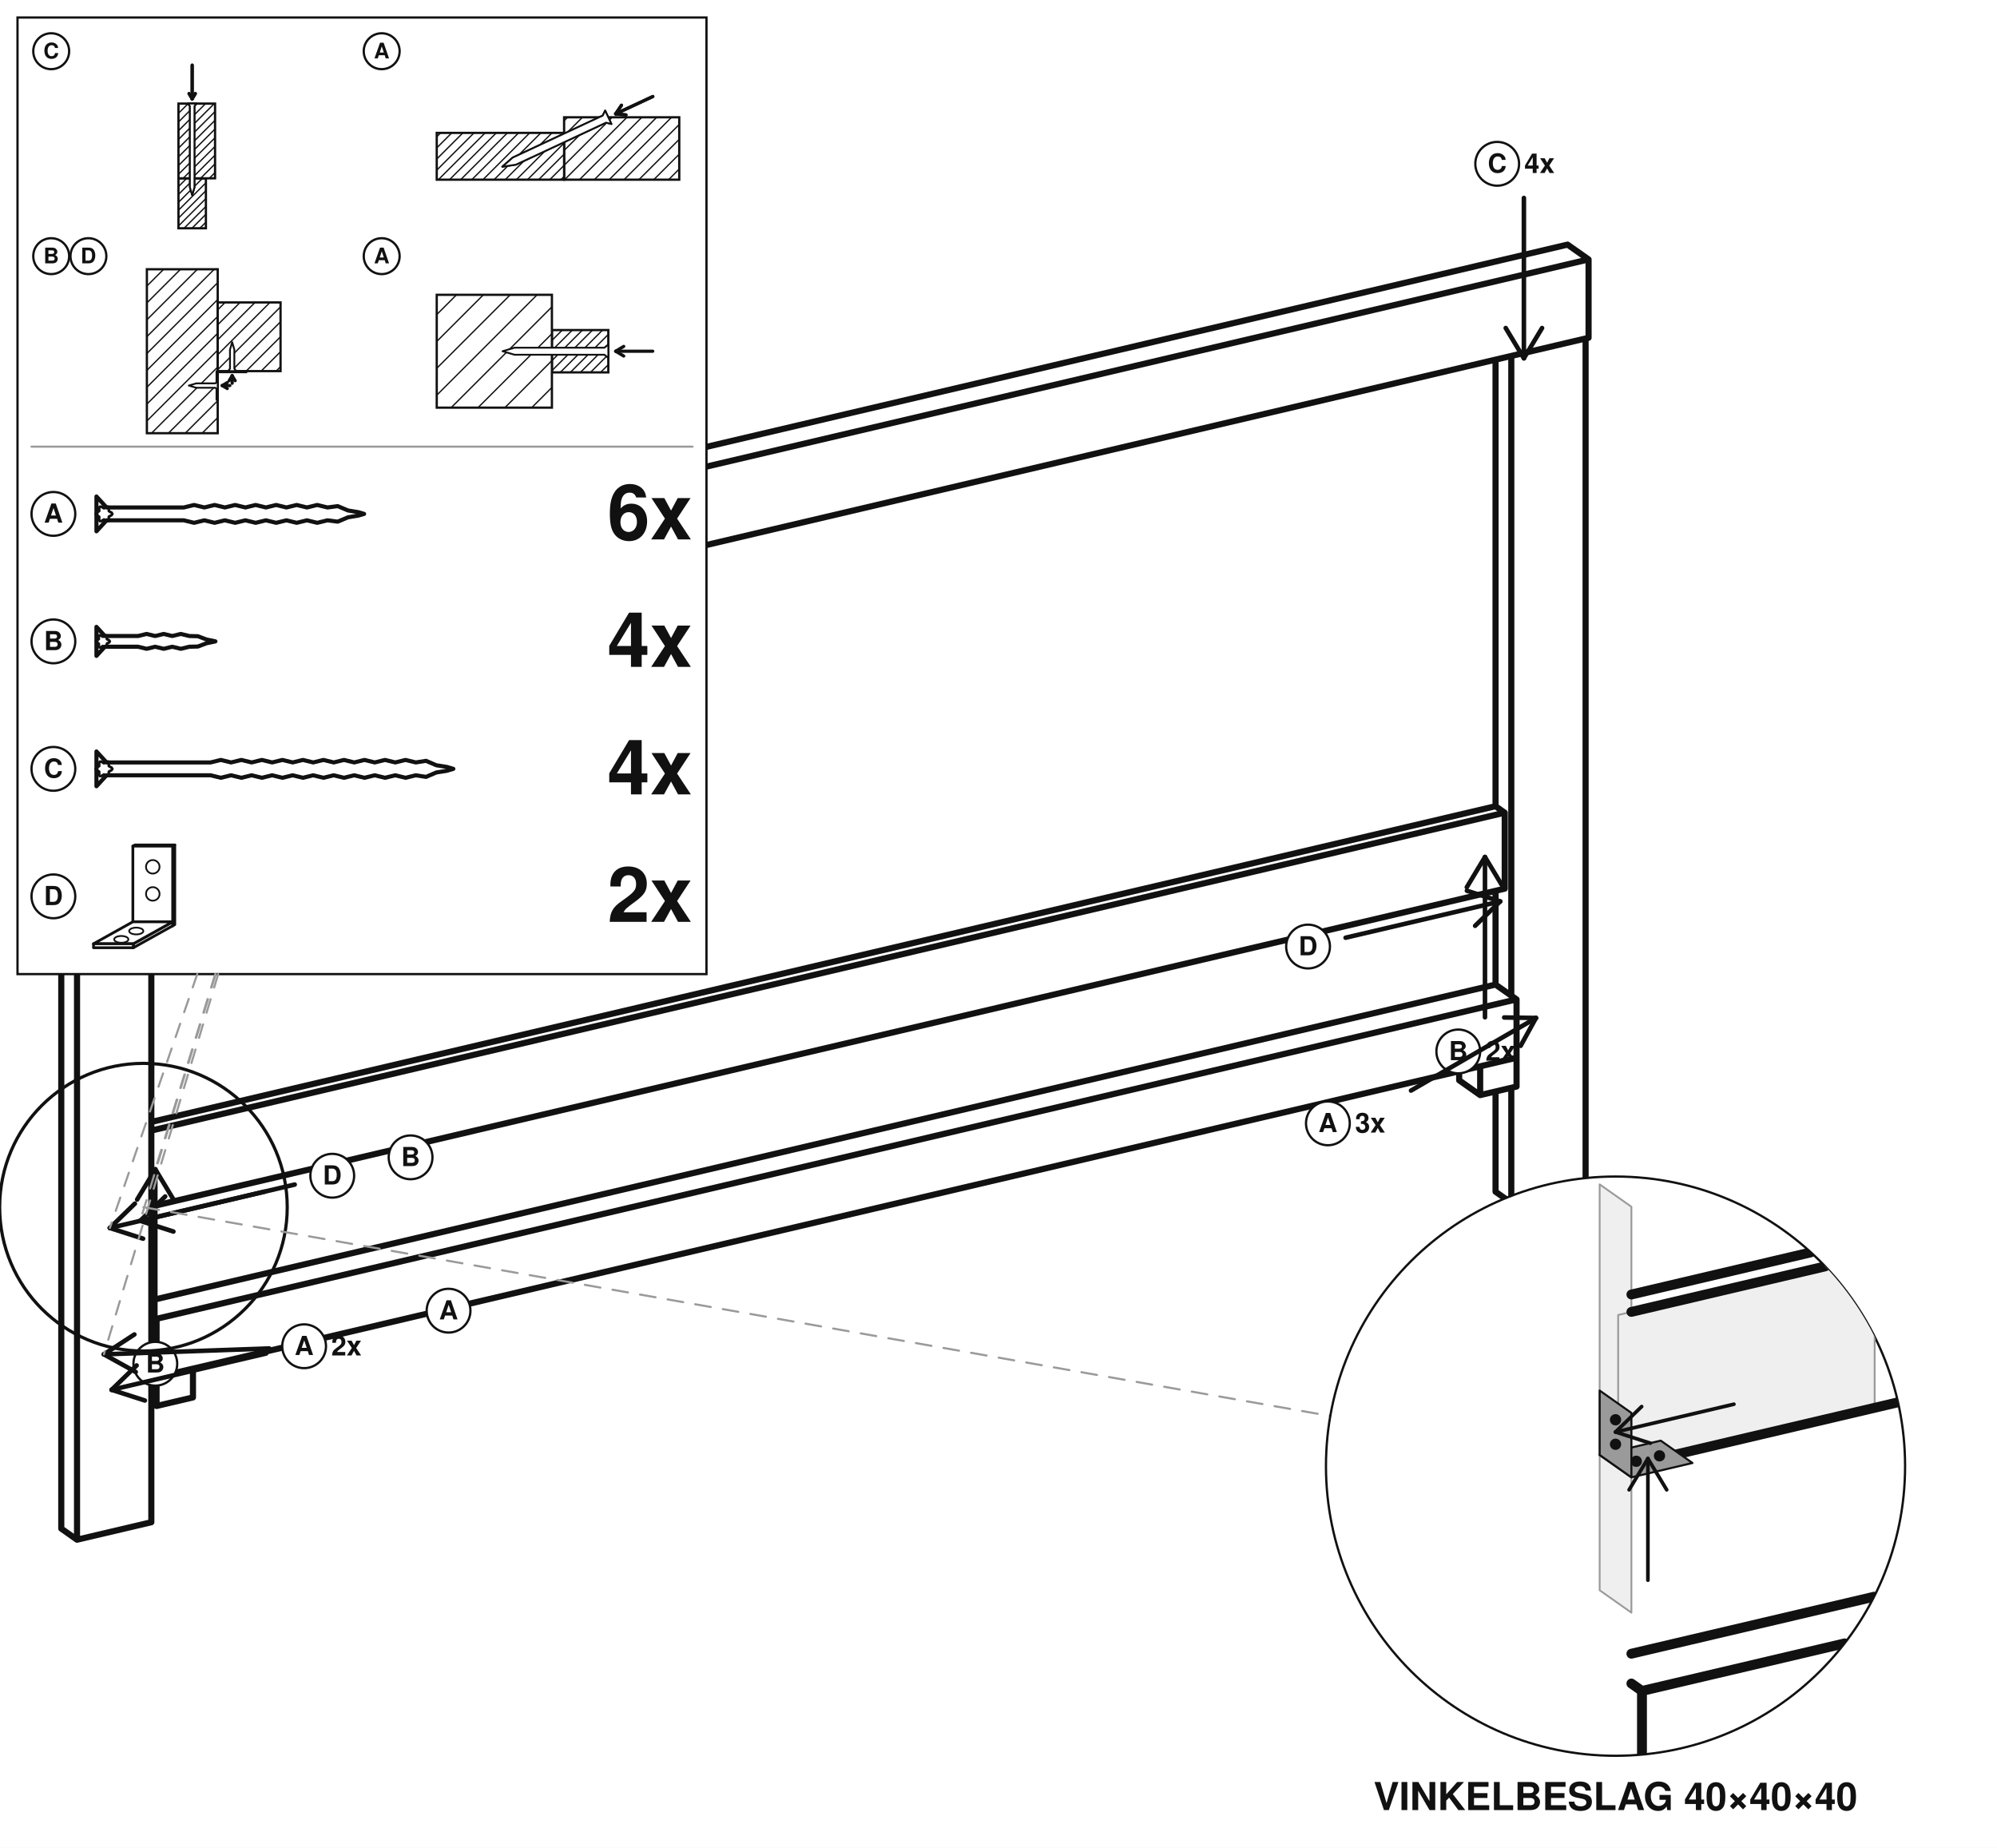
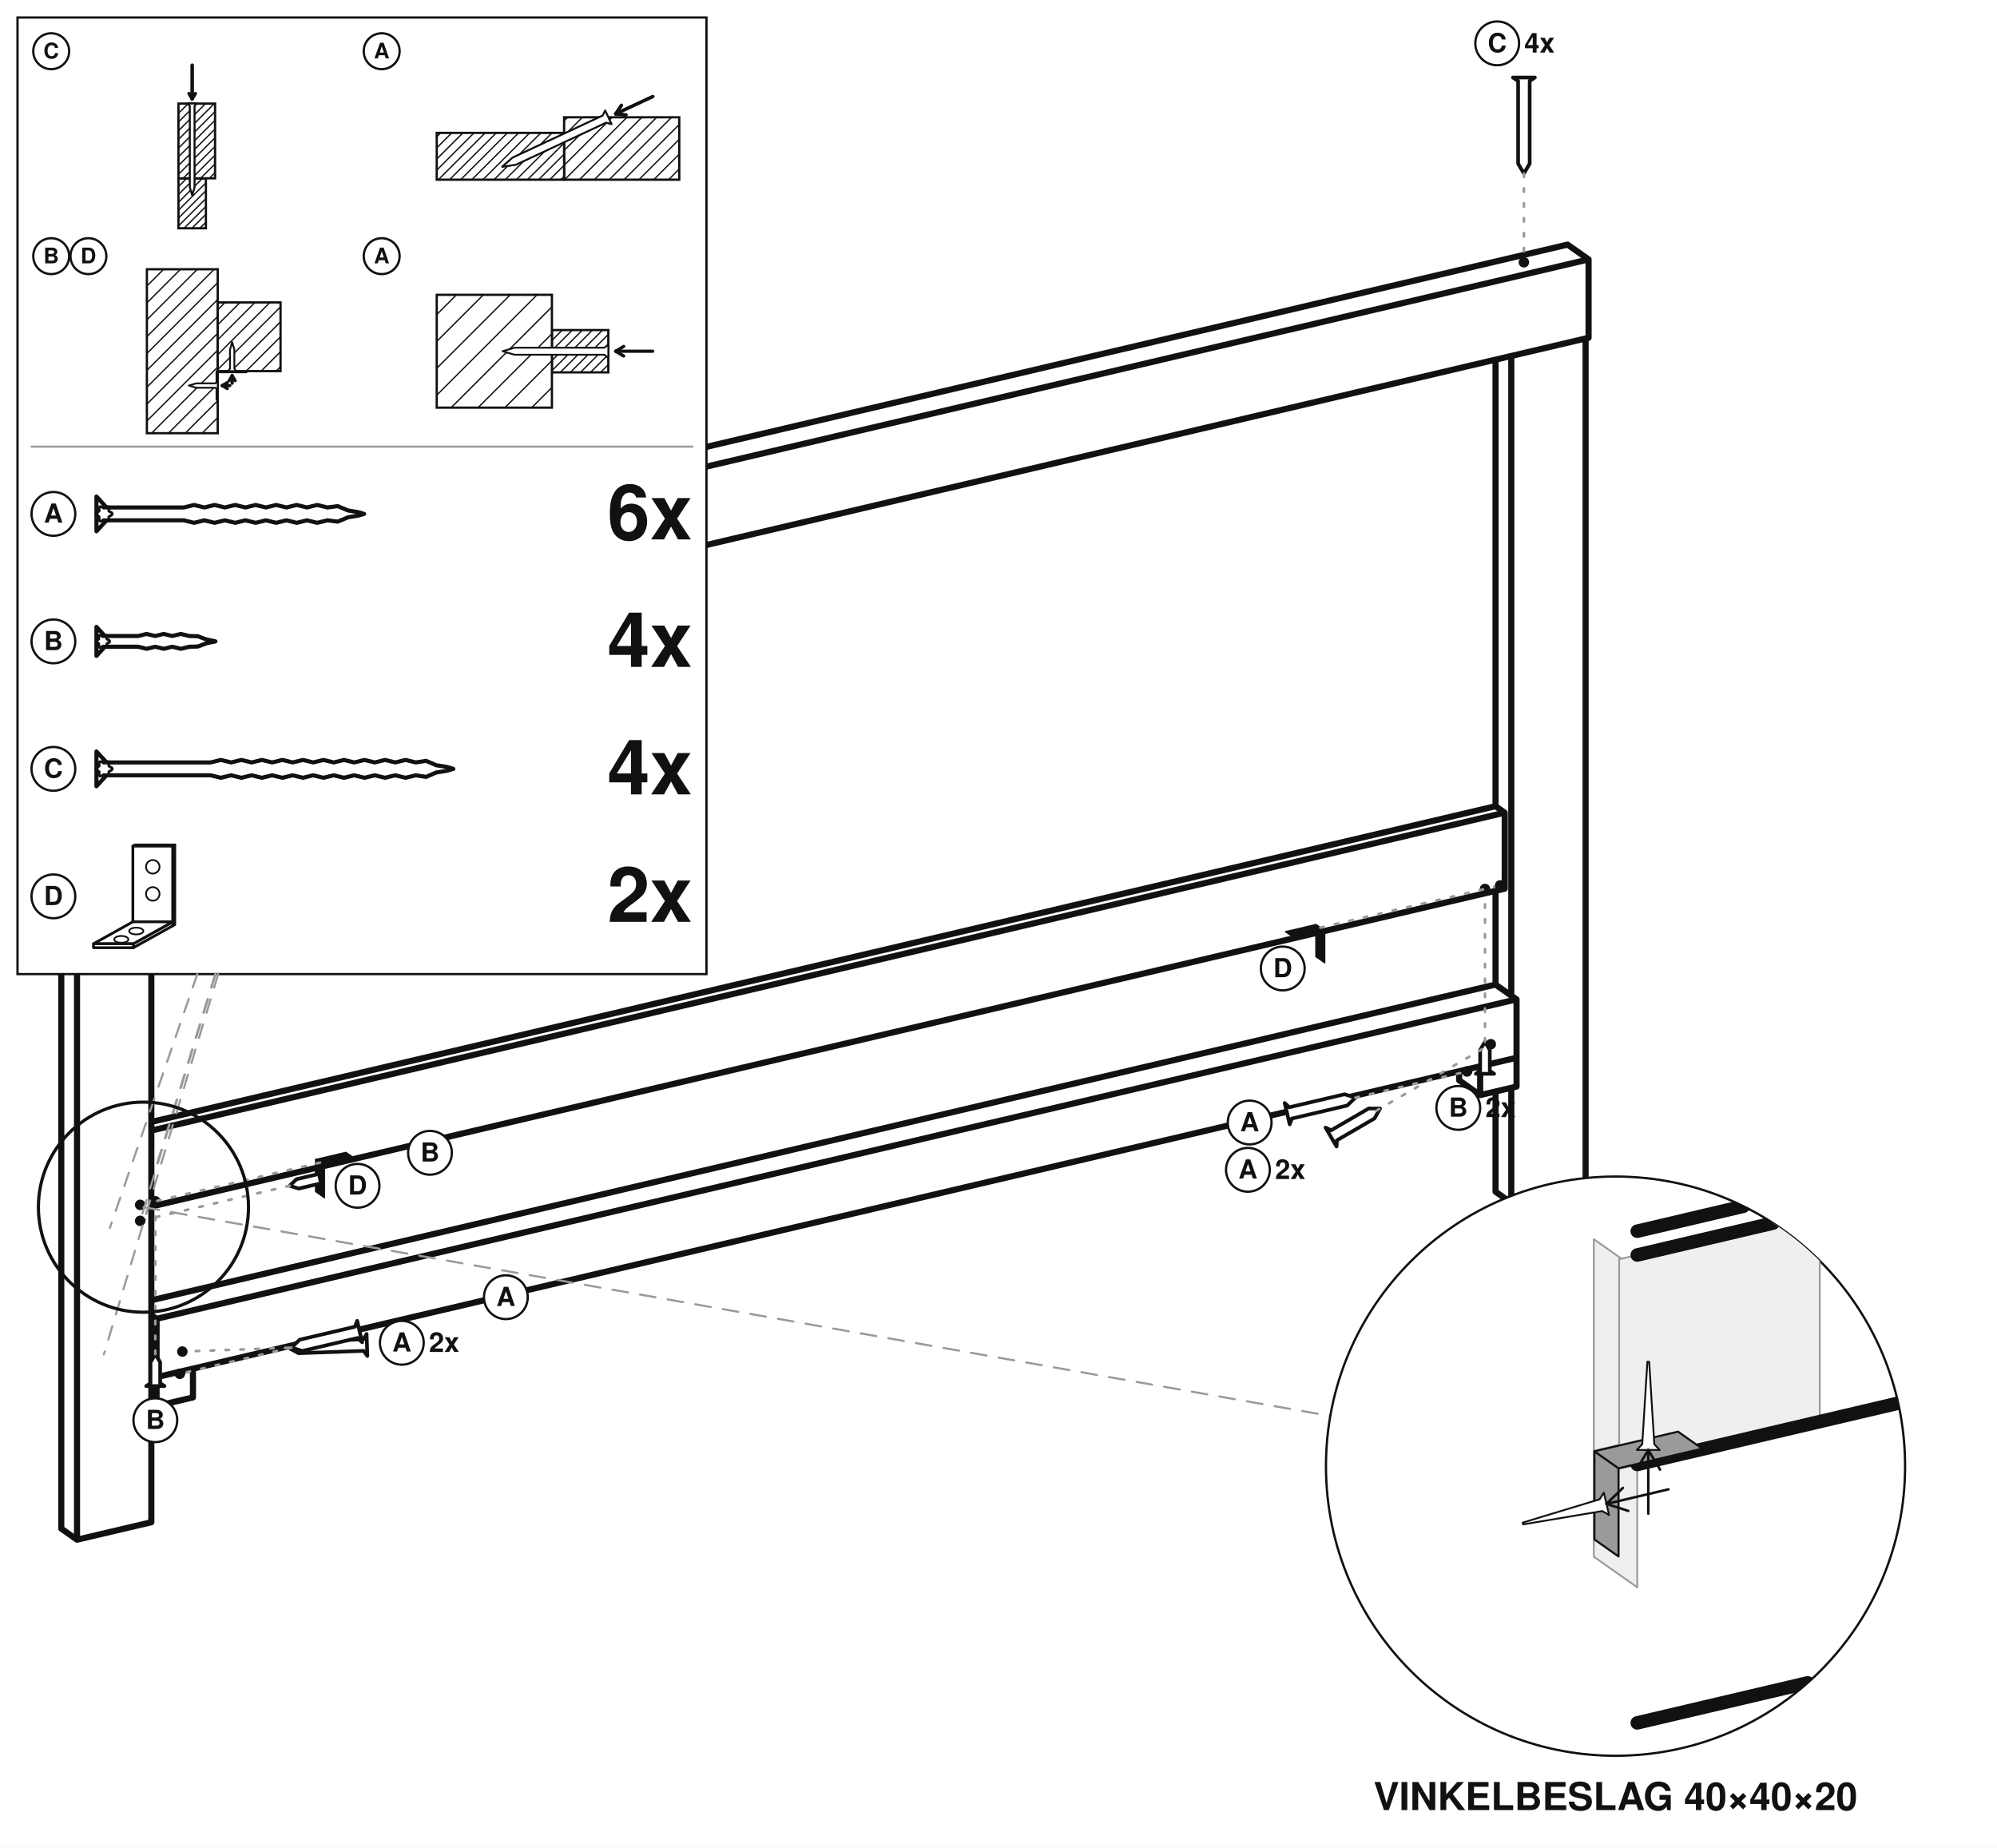
<svg xmlns="http://www.w3.org/2000/svg" viewBox="-1140.7 -914.31 2281.39 2110.41">
  <rect x="-1140.7" y="-914.31" width="2281.39" height="2110.41" fill="#ffffff" />
  <path d="M567.82,210.25 L591.82,227.15 M591.82,293.84 L591.82,227.15 M-967.82,587.77 L-961.82,592 M-961.82,658.69 L-961.82,592 M-967.82,654.46 L-961.82,658.69 M567.82,210.25 L-967.82,570.86 M591.82,293.84 L-961.82,658.69 M591.82,227.15 L-961.82,592 M591.82,326.73 L591.82,293.84 M526.26,319.58 L526.26,309.24 M550.26,336.49 L550.26,303.6 M526.26,319.58 L550.26,336.49 M591.82,326.73 L550.26,336.49 M591.82,293.84 L550.26,303.6 M-920.26,681.81 L-920.26,648.92 M-967.82,654.46 L-961.82,658.69 M-961.82,691.57 L-961.82,658.69 M-967.82,687.35 L-961.82,691.57 M-920.26,681.81 L-961.82,691.57 M-920.26,648.92 L-961.82,658.69 M670.7,439.6 L670.7,-527.69 M567.82,446.85 L567.82,332.37 M567.82,210.25 L567.82,103.17 M567.82,6.53 L567.82,-503.53 M585.82,459.53 L585.82,328.14 M585.82,222.93 L585.82,-507.76 M567.82,446.85 L585.82,459.53 M670.7,439.6 L585.82,459.53 M-967.82,824.38 L-967.82,-142.91 M-1070.7,831.63 L-1070.7,-141.3 M-1070.7,-141.3 L-1052.7,-128.62 M-1052.7,844.31 L-1052.7,-128.62 M-1070.7,831.63 L-1052.7,844.31 M-1068.1,-141.91 L-1070.7,-141.3 M-967.82,824.38 L-1052.7,844.31 M-1050.1,-129.23 L-1052.7,-128.62 M567.82,6.53 L578.32,13.92 M578.32,100.71 L578.32,13.92 M567.82,6.53 L-967.82,367.14 M578.32,100.71 L-967.82,463.79 M578.32,13.92 L-967.82,377 M650.1,-634.92 L674.1,-618.01 M674.1,-528.48 L674.1,-618.01 M-1068.1,-141.91 L-1068.1,-231.44 M-1068.1,-231.44 L-1044.1,-214.53 M-1044.1,-125 L-1044.1,-214.53 M-1068.1,-141.91 L-1044.1,-125 M650.1,-634.92 L-1068.1,-231.44 M674.1,-528.48 L-1044.1,-125 M674.1,-618.01 L-1044.1,-214.53" fill="none" stroke="#111111" stroke-width="3.15" stroke-linecap="round" stroke-linejoin="round" stroke-dasharray="26 20" />
  <path d="M567.82,210.25 L591.82,227.15 M591.82,293.84 L591.82,227.15 M-967.82,587.77 L-961.82,592 M-961.82,658.69 L-961.82,592 M-967.82,654.46 L-961.82,658.69 M567.82,210.25 L-967.82,570.86 M591.82,293.84 L-961.82,658.69 M591.82,227.15 L-961.82,592 M591.82,326.73 L591.82,293.84 M526.26,319.58 L526.26,309.24 M550.26,336.49 L550.26,303.6 M526.26,319.58 L550.26,336.49 M591.82,326.73 L550.26,336.49 M591.82,293.84 L550.26,303.6 M-920.26,681.81 L-920.26,648.92 M-967.82,654.46 L-961.82,658.69 M-961.82,691.57 L-961.82,658.69 M-967.82,687.35 L-961.82,691.57 M-920.26,681.81 L-961.82,691.57 M-920.26,648.92 L-961.82,658.69 M670.7,439.6 L670.7,-527.69 M567.82,446.85 L567.82,332.37 M567.82,210.25 L567.82,103.17 M567.82,6.53 L567.82,-503.53 M585.82,459.53 L585.82,328.14 M585.82,222.93 L585.82,-507.76 M567.82,446.85 L585.82,459.53 M670.7,439.6 L585.82,459.53 M-967.82,824.38 L-967.82,-142.91 M-1070.7,831.63 L-1070.7,-141.3 M-1070.7,-141.3 L-1052.7,-128.62 M-1052.7,844.31 L-1052.7,-128.62 M-1070.7,831.63 L-1052.7,844.31 M-1068.1,-141.91 L-1070.7,-141.3 M-967.82,824.38 L-1052.7,844.31 M-1050.1,-129.23 L-1052.7,-128.62 M567.82,6.53 L578.32,13.92 M578.32,100.71 L578.32,13.92 M567.82,6.53 L-967.82,367.14 M578.32,100.71 L-967.82,463.79 M578.32,13.92 L-967.82,377 M650.1,-634.92 L674.1,-618.01 M674.1,-528.48 L674.1,-618.01 M-1068.1,-141.91 L-1068.1,-231.44 M-1068.1,-231.44 L-1044.1,-214.53 M-1044.1,-125 L-1044.1,-214.53 M-1068.1,-141.91 L-1044.1,-125 M650.1,-634.92 L-1068.1,-231.44 M674.1,-528.48 L-1044.1,-125 M674.1,-618.01 L-1044.1,-214.53" fill="none" stroke="#111111" stroke-width="7" stroke-linecap="round" stroke-linejoin="round" />
  <rect x="-1120.7" y="-894.31" width="787.08" height="1092.59" rx="0" fill="#ffffff" stroke="#111111" stroke-width="2.6" />
  <rect x="-936.82" y="-710.65" width="31.35" height="57.06" rx="0" fill="#ffffff" stroke="#111111" stroke-width="2.6" />
  <path d="M-936.82,-710.18 L-936.35,-710.65 M-936.82,-701.18 L-927.35,-710.65 M-936.82,-692.18 L-918.35,-710.65 M-936.82,-683.18 L-909.35,-710.65 M-936.82,-674.18 L-905.48,-705.52 M-936.82,-665.18 L-905.48,-696.52 M-936.82,-656.18 L-905.48,-687.52 M-930.4,-653.6 L-905.48,-678.52 M-921.4,-653.6 L-905.48,-669.52 M-912.4,-653.6 L-905.48,-660.52" fill="none" stroke="#111111" stroke-width="1.5" />
  <rect x="-936.82" y="-795.99" width="41.8" height="85.34" rx="0" fill="#ffffff" stroke="#111111" stroke-width="2.6" />
  <path d="M-936.82,-794.85 L-935.68,-795.99 M-936.82,-784.9 L-925.73,-795.99 M-936.82,-774.95 L-915.78,-795.99 M-936.82,-764.99 L-905.83,-795.99 M-936.82,-755.04 L-895.88,-795.99 M-936.82,-745.09 L-895.03,-786.89 M-936.82,-735.14 L-895.03,-776.94 M-936.82,-725.19 L-895.03,-766.98 M-936.82,-715.23 L-895.03,-757.03 M-931.45,-710.65 L-895.03,-747.08 M-921.5,-710.65 L-895.03,-737.13 M-911.55,-710.65 L-895.03,-727.18 M-901.6,-710.65 L-895.03,-717.22" fill="none" stroke="#111111" stroke-width="1.5" />
  <path d="M-916.19,-795.99 L-918.54,-793.12 L-918.54,-700.38 L-921.15,-691.49 L-923.76,-700.38 L-923.76,-793.12 L-926.11,-795.99 Z" fill="#ffffff" stroke="#111111" stroke-width="2.08" stroke-linejoin="round" />
  <path d="M-921.15,-839.88 L-921.15,-801.45" fill="none" stroke="#111111" stroke-width="3.64" stroke-linecap="round" />
  <path d="M-921.15,-801.45 L-917.57,-807.41" fill="none" stroke="#111111" stroke-width="3.64" stroke-linecap="round" />
  <path d="M-921.15,-801.45 L-924.73,-807.41" fill="none" stroke="#111111" stroke-width="3.64" stroke-linecap="round" />
  <path d="M-916.19,-795.99 L-918.54,-793.12 L-918.54,-700.38 L-921.15,-691.49 L-923.76,-700.38 L-923.76,-793.12 L-926.11,-795.99 Z" fill="#ffffff" stroke="#111111" stroke-width="2.08" stroke-linejoin="round" />
  <path d="M-921.15,-839.88 L-921.15,-801.45" fill="none" stroke="#111111" stroke-width="3.64" stroke-linecap="round" />
  <path d="M-921.15,-801.45 L-917.57,-807.41" fill="none" stroke="#111111" stroke-width="3.64" stroke-linecap="round" />
  <path d="M-921.15,-801.45 L-924.73,-807.41" fill="none" stroke="#111111" stroke-width="3.64" stroke-linecap="round" />
  <circle cx="-1082.2" cy="-855.81" r="20.5" fill="#ffffff" stroke="#111111" stroke-width="2.6" />
  <text x="-1082.2" y="-847.61" font-family="Helvetica, Arial, sans-serif" font-size="24.6" font-weight="bold" text-anchor="middle" fill="#111111">C</text>
  <rect x="-496.26" y="-780.35" width="131.54" height="71.27" rx="0" fill="#ffffff" stroke="#111111" stroke-width="2.6" />
  <path d="M-496.26,-776.36 L-492.27,-780.35 M-496.26,-759.39 L-475.3,-780.35 M-496.26,-742.42 L-458.33,-780.35 M-496.26,-725.46 L-441.36,-780.35 M-495.66,-709.08 L-424.4,-780.35 M-478.69,-709.08 L-407.43,-780.35 M-461.73,-709.08 L-390.46,-780.35 M-444.76,-709.08 L-373.49,-780.35 M-427.79,-709.08 L-364.72,-772.15 M-410.82,-709.08 L-364.72,-755.19 M-393.85,-709.08 L-364.72,-738.22 M-376.88,-709.08 L-364.72,-721.25" fill="none" stroke="#111111" stroke-width="1.5" />
  <rect x="-641.76" y="-762.53" width="145.5" height="53.45" rx="0" fill="#ffffff" stroke="#111111" stroke-width="2.6" />
  <path d="M-641.76,-758.12 L-637.35,-762.53 M-641.76,-745.39 L-624.62,-762.53 M-641.76,-732.67 L-611.89,-762.53 M-641.76,-719.94 L-599.17,-762.53 M-639.89,-709.08 L-586.44,-762.53 M-627.17,-709.08 L-573.72,-762.53 M-614.44,-709.08 L-560.99,-762.53 M-601.71,-709.08 L-548.26,-762.53 M-588.99,-709.08 L-535.54,-762.53 M-576.26,-709.08 L-522.81,-762.53 M-563.53,-709.08 L-510.08,-762.53 M-550.81,-709.08 L-497.36,-762.53 M-538.08,-709.08 L-496.26,-750.91 M-525.36,-709.08 L-496.26,-738.18 M-512.63,-709.08 L-496.26,-725.46 M-499.9,-709.08 L-496.26,-712.73" fill="none" stroke="#111111" stroke-width="1.5" />
  <path d="M-442.2,-772.68 L-448.33,-774.24 L-551.27,-726.24 L-566.88,-723.88 L-555.04,-734.31 L-452.1,-782.32 L-449.35,-788.02 Z" fill="#ffffff" stroke="#111111" stroke-width="2.08" stroke-linejoin="round" />
  <path d="M-394.91,-804.07 L-437.34,-784.28" fill="none" stroke="#111111" stroke-width="3.64" stroke-linecap="round" />
  <path d="M-437.34,-784.28 L-425.56,-783.04" fill="none" stroke="#111111" stroke-width="3.64" stroke-linecap="round" />
  <path d="M-437.34,-784.28 L-430.72,-794.11" fill="none" stroke="#111111" stroke-width="3.64" stroke-linecap="round" />
  <path d="M-442.2,-772.68 L-448.33,-774.24 L-551.27,-726.24 L-566.88,-723.88 L-555.04,-734.31 L-452.1,-782.32 L-449.35,-788.02 Z" fill="#ffffff" stroke="#111111" stroke-width="2.08" stroke-linejoin="round" />
  <path d="M-394.91,-804.07 L-437.34,-784.28" fill="none" stroke="#111111" stroke-width="3.64" stroke-linecap="round" />
  <path d="M-437.34,-784.28 L-425.56,-783.04" fill="none" stroke="#111111" stroke-width="3.64" stroke-linecap="round" />
  <path d="M-437.34,-784.28 L-430.72,-794.11" fill="none" stroke="#111111" stroke-width="3.64" stroke-linecap="round" />
  <circle cx="-704.66" cy="-855.81" r="20.5" fill="#ffffff" stroke="#111111" stroke-width="2.6" />
  <text x="-704.66" y="-847.61" font-family="Helvetica, Arial, sans-serif" font-size="24.6" font-weight="bold" text-anchor="middle" fill="#111111">A</text>
  <rect x="-972.9" y="-606.78" width="80.91" height="187.26" rx="0" fill="#ffffff" stroke="#111111" stroke-width="2.6" />
  <path d="M-972.9,-587.6 L-953.72,-606.78 M-972.9,-568.34 L-934.45,-606.78 M-972.9,-549.07 L-915.19,-606.78 M-972.9,-529.81 L-895.92,-606.78 M-972.9,-510.54 L-891.98,-591.46 M-972.9,-491.28 L-891.98,-572.19 M-972.9,-472.01 L-891.98,-552.92 M-972.9,-452.74 L-891.98,-533.66 M-972.9,-433.48 L-891.98,-514.39 M-967.59,-419.52 L-891.98,-495.13 M-948.32,-419.52 L-891.98,-475.86 M-929.06,-419.52 L-891.98,-456.6 M-909.79,-419.52 L-891.98,-437.33" fill="none" stroke="#111111" stroke-width="1.5" />
  <rect x="-891.98" y="-568.88" width="71.77" height="78.44" rx="0" fill="#ffffff" stroke="#111111" stroke-width="2.6" />
  <path d="M-891.98,-560.43 L-883.53,-568.88 M-891.98,-543.35 L-866.44,-568.88 M-891.98,-526.26 L-849.36,-568.88 M-891.98,-509.17 L-832.27,-568.88 M-891.98,-492.09 L-820.21,-563.85 M-876.53,-490.45 L-820.21,-546.76 M-859.45,-490.45 L-820.21,-529.68 M-842.36,-490.45 L-820.21,-512.59 M-825.27,-490.45 L-820.21,-495.5" fill="none" stroke="#111111" stroke-width="1.5" />
  <path d="M-891.98,-490.45 L-891.98,-457.42 L-893.63,-457.42 L-893.63,-490.45 Z" fill="#111111" stroke="#111111" stroke-width="1.56" stroke-linejoin="round" />
  <path d="M-891.98,-490.45 L-858.95,-490.45 L-858.95,-488.79 L-891.98,-488.79 Z" fill="#111111" stroke="#111111" stroke-width="1.56" stroke-linejoin="round" />
  <path d="M-891.98,-469.18 L-894.73,-471.43 L-916.51,-471.43 L-925.01,-473.93 L-916.51,-476.43 L-894.73,-476.43 L-891.98,-478.68 Z" fill="#ffffff" stroke="#111111" stroke-width="2.08" stroke-linejoin="round" />
  <path d="M-878.11,-473.93 L-886.76,-473.93" fill="none" stroke="#111111" stroke-width="3.64" stroke-linecap="round" />
  <path d="M-886.76,-473.93 L-881.06,-470.5" fill="none" stroke="#111111" stroke-width="3.64" stroke-linecap="round" />
  <path d="M-886.76,-473.93 L-881.06,-477.36" fill="none" stroke="#111111" stroke-width="3.64" stroke-linecap="round" />
  <path d="M-880.22,-490.45 L-877.97,-493.2 L-877.97,-514.97 L-875.47,-523.47 L-872.97,-514.97 L-872.97,-493.2 L-870.72,-490.45 Z" fill="#ffffff" stroke="#111111" stroke-width="2.08" stroke-linejoin="round" />
  <path d="M-875.47,-476.57 L-875.47,-485.22" fill="none" stroke="#111111" stroke-width="3.64" stroke-linecap="round" />
  <path d="M-875.47,-485.22 L-878.9,-479.52" fill="none" stroke="#111111" stroke-width="3.64" stroke-linecap="round" />
  <path d="M-875.47,-485.22 L-872.04,-479.52" fill="none" stroke="#111111" stroke-width="3.64" stroke-linecap="round" />
  <circle cx="-1082.2" cy="-621.73" r="20.5" fill="#ffffff" stroke="#111111" stroke-width="2.6" />
  <text x="-1082.2" y="-613.53" font-family="Helvetica, Arial, sans-serif" font-size="24.6" font-weight="bold" text-anchor="middle" fill="#111111">B</text>
  <circle cx="-1039.7" cy="-621.73" r="20.5" fill="#ffffff" stroke="#111111" stroke-width="2.6" />
  <text x="-1039.7" y="-613.53" font-family="Helvetica, Arial, sans-serif" font-size="24.6" font-weight="bold" text-anchor="middle" fill="#111111">D</text>
  <rect x="-510.19" y="-537.32" width="64.44" height="48.33" rx="0" fill="#ffffff" stroke="#111111" stroke-width="2.6" />
  <path d="M-510.19,-536.97 L-509.85,-537.32 M-510.19,-525.47 L-498.34,-537.32 M-510.19,-513.96 L-486.83,-537.32 M-510.19,-502.45 L-475.33,-537.32 M-510.19,-490.94 L-463.82,-537.32 M-500.64,-488.99 L-452.31,-537.32 M-489.14,-488.99 L-445.75,-532.37 M-477.63,-488.99 L-445.75,-520.86 M-466.12,-488.99 L-445.75,-509.36 M-454.61,-488.99 L-445.75,-497.85" fill="none" stroke="#111111" stroke-width="1.5" />
  <rect x="-641.76" y="-577.59" width="131.57" height="128.88" rx="0" fill="#ffffff" stroke="#111111" stroke-width="2.6" />
  <path d="M-641.76,-555 L-619.17,-577.59 M-641.76,-524.31 L-588.48,-577.59 M-641.76,-493.63 L-557.8,-577.59 M-641.76,-462.94 L-527.11,-577.59 M-625.31,-448.71 L-510.19,-563.82 M-594.62,-448.71 L-510.19,-533.14 M-563.93,-448.71 L-510.19,-502.45 M-533.25,-448.71 L-510.19,-471.76" fill="none" stroke="#111111" stroke-width="1.5" />
  <path d="M-445.75,-505.5 L-450.18,-509.12 L-552.88,-509.12 L-566.58,-513.15 L-552.88,-517.18 L-450.18,-517.18 L-445.75,-520.8 Z" fill="#ffffff" stroke="#111111" stroke-width="2.08" stroke-linejoin="round" />
  <path d="M-395,-513.15 L-437.33,-513.15" fill="none" stroke="#111111" stroke-width="3.64" stroke-linecap="round" />
  <path d="M-437.33,-513.15 L-428.15,-507.63" fill="none" stroke="#111111" stroke-width="3.64" stroke-linecap="round" />
  <path d="M-437.33,-513.15 L-428.15,-518.67" fill="none" stroke="#111111" stroke-width="3.64" stroke-linecap="round" />
  <circle cx="-704.66" cy="-621.73" r="20.5" fill="#ffffff" stroke="#111111" stroke-width="2.6" />
  <text x="-704.66" y="-613.53" font-family="Helvetica, Arial, sans-serif" font-size="24.6" font-weight="bold" text-anchor="middle" fill="#111111">A</text>
  <path d="M-1104.7,-404.16 L-349.62,-404.16" fill="none" stroke="#9a9a9a" stroke-width="2.4" stroke-linecap="round" />
  <circle cx="-1079.7" cy="-327.35" r="25" fill="#ffffff" stroke="#111111" stroke-width="2.6" />
  <text x="-1079.7" y="-317.35" font-family="Helvetica, Arial, sans-serif" font-size="30" font-weight="bold" text-anchor="middle" fill="#111111">A</text>
  <svg x="-1040.7" y="-378.32" width="326.17" height="101.93" viewBox="0 0 384 120" preserveAspectRatio="xMidYMid meet">
    <g fill="none" stroke="#111" stroke-width="5.5" stroke-linecap="round" stroke-linejoin="round">
      <g transform="scale(4) translate(3 15)" stroke-width="1.38">
        <path d="M 0 -5.85 L 3.39 -2.16 L 29.38 -2.16 L 29.38 -2.16 L 32.83 -3 L 36.28 -2.16 L 39.73 -3 L 43.18 -2.16 L 46.63 -3 L 50.08 -2.16 L 53.53 -3 L 56.98 -2.16 L 60.43 -3 L 63.88 -2.16 L 67.33 -3 L 70.78 -2.16 L 74.23 -3 L 77.68 -2.16 L 81.13 -2.61 L 84.58 -1.15 L 88.03 -0.58 L 90 0 L 90 0 L 90 0 L 88.03 0.58 L 84.58 1.15 L 81.13 2.61 L 77.68 2.16 L 74.23 3 L 70.78 2.16 L 67.33 3 L 63.88 2.16 L 60.43 3 L 56.98 2.16 L 53.53 3 L 50.08 2.16 L 46.63 3 L 43.18 2.16 L 39.73 3 L 36.28 2.16 L 32.83 3 L 29.38 2.16 L 29.38 2.16 L 3.39 2.16 L 0 5.85 Z" />
        <path d="M 5.35 0 L 5.07 0.45 L 4.52 0.72 L 4.16 0.94 L 4.15 1.35 L 4.19 1.97 L 3.94 2.43 L 3.42 2.42 L 2.91 2.07 L 2.54 1.87 L 2.17 2.07 L 1.66 2.42 L 1.14 2.43 L 0.89 1.97 L 0.93 1.35 L 0.92 0.94 L 0.56 0.72 L 0.01 0.45 L -0.27 0 L 0.01 -0.45 L 0.56 -0.72 L 0.92 -0.94 L 0.93 -1.35 L 0.89 -1.97 L 1.14 -2.43 L 1.66 -2.42 L 2.17 -2.07 L 2.54 -1.87 L 2.91 -2.07 L 3.42 -2.42 L 3.94 -2.43 L 4.19 -1.97 L 4.15 -1.35 L 4.16 -0.94 L 4.52 -0.72 L 5.07 -0.45 Z" stroke-width="0.88" />
      </g>
    </g>
  </svg>
  <text x="-349.62" y="-298.23" font-family="Helvetica, Arial, sans-serif" font-size="87.37" font-weight="bold" text-anchor="end" fill="#111111">6x</text>
  <circle cx="-1079.7" cy="-181.74" r="25" fill="#ffffff" stroke="#111111" stroke-width="2.6" />
  <text x="-1079.7" y="-171.74" font-family="Helvetica, Arial, sans-serif" font-size="30" font-weight="bold" text-anchor="middle" fill="#111111">B</text>
  <svg x="-1040.7" y="-232.71" width="156.29" height="101.93" viewBox="0 0 184 120" preserveAspectRatio="xMidYMid meet">
    <g fill="none" stroke="#111" stroke-width="5.5" stroke-linecap="round" stroke-linejoin="round">
      <g transform="scale(4) translate(3 15)" stroke-width="1.38">
        <path d="M 0 -4.88 L 2.83 -1.8 L 13.98 -1.8 L 13.98 -1.8 L 16.86 -2.5 L 19.73 -1.8 L 22.61 -2.5 L 25.48 -1.8 L 28.36 -2.5 L 31.23 -1.8 L 34.11 -1.73 L 36.98 -0.64 L 39.86 -0.04 L 40 0 L 40 0 L 40 0 L 39.86 0.04 L 36.98 0.64 L 34.11 1.73 L 31.23 1.8 L 28.36 2.5 L 25.48 1.8 L 22.61 2.5 L 19.73 1.8 L 16.86 2.5 L 13.98 1.8 L 13.98 1.8 L 2.83 1.8 L 0 4.88 Z" />
        <path d="M 4.49 0 L 4.26 0.37 L 3.8 0.6 L 3.5 0.78 L 3.49 1.13 L 3.53 1.64 L 3.32 2.03 L 2.88 2.02 L 2.45 1.73 L 2.15 1.56 L 1.85 1.73 L 1.42 2.02 L 0.98 2.03 L 0.77 1.64 L 0.81 1.13 L 0.8 0.78 L 0.5 0.6 L 0.04 0.37 L -0.19 0 L 0.04 -0.37 L 0.5 -0.6 L 0.8 -0.78 L 0.81 -1.13 L 0.77 -1.64 L 0.98 -2.03 L 1.42 -2.02 L 1.85 -1.73 L 2.15 -1.56 L 2.45 -1.73 L 2.88 -2.02 L 3.32 -2.03 L 3.53 -1.64 L 3.49 -1.13 L 3.5 -0.78 L 3.8 -0.6 L 4.26 -0.37 Z" stroke-width="0.88" />
      </g>
    </g>
  </svg>
  <text x="-349.62" y="-152.62" font-family="Helvetica, Arial, sans-serif" font-size="87.37" font-weight="bold" text-anchor="end" fill="#111111">4x</text>
  <circle cx="-1079.7" cy="-36.13" r="25" fill="#ffffff" stroke="#111111" stroke-width="2.6" />
  <text x="-1079.7" y="-26.13" font-family="Helvetica, Arial, sans-serif" font-size="30" font-weight="bold" text-anchor="middle" fill="#111111">C</text>
  <svg x="-1040.7" y="-87.1" width="428.09" height="101.93" viewBox="0 0 504 120" preserveAspectRatio="xMidYMid meet">
    <g fill="none" stroke="#111" stroke-width="5.5" stroke-linecap="round" stroke-linejoin="round">
      <g transform="scale(4) translate(3 15)" stroke-width="1.38">
        <path d="M 0 -5.85 L 3.39 -2.16 L 38.38 -2.16 L 38.38 -2.16 L 41.83 -3 L 45.28 -2.16 L 48.73 -3 L 52.18 -2.16 L 55.63 -3 L 59.08 -2.16 L 62.53 -3 L 65.98 -2.16 L 69.43 -3 L 72.88 -2.16 L 76.33 -3 L 79.78 -2.16 L 83.23 -3 L 86.68 -2.16 L 90.13 -3 L 93.58 -2.16 L 97.03 -3 L 100.48 -2.16 L 103.93 -3 L 107.38 -2.16 L 110.83 -2.7 L 114.28 -1.21 L 117.73 -0.67 L 120 0 L 120 0 L 120 0 L 117.73 0.67 L 114.28 1.21 L 110.83 2.7 L 107.38 2.16 L 103.93 3 L 100.48 2.16 L 97.03 3 L 93.58 2.16 L 90.13 3 L 86.68 2.16 L 83.23 3 L 79.78 2.16 L 76.33 3 L 72.88 2.16 L 69.43 3 L 65.98 2.16 L 62.53 3 L 59.08 2.16 L 55.63 3 L 52.18 2.16 L 48.73 3 L 45.28 2.16 L 41.83 3 L 38.38 2.16 L 38.38 2.16 L 3.39 2.16 L 0 5.85 Z" />
        <path d="M 5.35 0 L 5.07 0.45 L 4.52 0.72 L 4.16 0.94 L 4.15 1.35 L 4.19 1.97 L 3.94 2.43 L 3.42 2.42 L 2.91 2.07 L 2.54 1.87 L 2.17 2.07 L 1.66 2.42 L 1.14 2.43 L 0.89 1.97 L 0.93 1.35 L 0.92 0.94 L 0.56 0.72 L 0.01 0.45 L -0.27 0 L 0.01 -0.45 L 0.56 -0.72 L 0.92 -0.94 L 0.93 -1.35 L 0.89 -1.97 L 1.14 -2.43 L 1.66 -2.42 L 2.17 -2.07 L 2.54 -1.87 L 2.91 -2.07 L 3.42 -2.42 L 3.94 -2.43 L 4.19 -1.97 L 4.15 -1.35 L 4.16 -0.94 L 4.52 -0.72 L 5.07 -0.45 Z" stroke-width="0.88" />
      </g>
    </g>
  </svg>
  <text x="-349.62" y="-7.01" font-family="Helvetica, Arial, sans-serif" font-size="87.37" font-weight="bold" text-anchor="end" fill="#111111">4x</text>
  <circle cx="-1079.7" cy="109.48" r="25" fill="#ffffff" stroke="#111111" stroke-width="2.6" />
  <text x="-1079.7" y="119.48" font-family="Helvetica, Arial, sans-serif" font-size="30" font-weight="bold" text-anchor="middle" fill="#111111">D</text>
  <svg x="-1040.7" y="43.95" width="106.48" height="131.05" viewBox="0 0 187.2 230.4" preserveAspectRatio="xMidYMid meet">
    <g fill="none" stroke="#111" stroke-width="5.5" stroke-linecap="round" stroke-linejoin="round">
      <g transform="scale(4) translate(23.8 43)" stroke-width="1.38">
        <path d="M 20 0 L 20 -40 L 18.96 -39.42 L 18.96 0.58 Z" fill="#fff" />
        <path d="M 0 -40 L 20 -40 L 18.96 -39.42 L -1.04 -39.42 Z" fill="#fff" />
        <path d="M -1.04 0.58 L 18.96 0.58 L 18.96 -39.42 L -1.04 -39.42 Z" fill="#fff" />
        <path d="M 18.96 0.58 L -0.8 11.6 L -0.8 9.6 L 18.96 -1.42 Z" fill="#fff" />
        <path d="M -1.04 -1.42 L 18.96 -1.42 L -0.8 9.6 L -20.8 9.6 Z" fill="#fff" />
        <path d="M -20.8 11.6 L -0.8 11.6 L -0.8 9.6 L -20.8 9.6 Z" fill="#fff" />
        <circle cx="8.96" cy="-15.42" r="3.4" stroke-width="0.88" />
        <circle cx="8.96" cy="-29.02" r="3.4" stroke-width="0.88" />
        <ellipse cx="0.66" cy="3.21" rx="3.57" ry="1.7" stroke-width="0.88" />
        <ellipse cx="-6.85" cy="7.4" rx="3.57" ry="1.7" stroke-width="0.88" />
      </g>
    </g>
  </svg>
  <text x="-349.62" y="138.6" font-family="Helvetica, Arial, sans-serif" font-size="87.37" font-weight="bold" text-anchor="end" fill="#111111">2x</text>
-   <path d="M600.21,-688.21 L600.21,-505.12" fill="none" stroke="#111111" stroke-width="5.2" stroke-linecap="round" />
-   <path d="M600.21,-505.12 L620.97,-539.64" fill="none" stroke="#111111" stroke-width="5.2" stroke-linecap="round" />
-   <path d="M600.21,-505.12 L579.44,-539.64" fill="none" stroke="#111111" stroke-width="5.2" stroke-linecap="round" />
-   <circle cx="569.71" cy="-727.21" r="25" fill="#ffffff" stroke="#111111" stroke-width="2.6" />
-   <text x="569.71" y="-717.21" font-family="Helvetica, Arial, sans-serif" font-size="30" font-weight="bold" text-anchor="middle" fill="#111111">C</text>
-   <text x="600.71" y="-716.71" font-family="Helvetica, Arial, sans-serif" font-size="31.25" font-weight="bold" text-anchor="start" fill="#111111">4x</text>
-   <path d="M555.75,247.62 L555.75,64.54" fill="none" stroke="#111111" stroke-width="5.2" stroke-linecap="round" />
-   <path d="M555.75,64.54 L534.99,99.05" fill="none" stroke="#111111" stroke-width="5.2" stroke-linecap="round" />
-   <path d="M555.75,64.54 L576.52,99.05" fill="none" stroke="#111111" stroke-width="5.2" stroke-linecap="round" />
-   <circle cx="525.25" cy="286.62" r="25" fill="#ffffff" stroke="#111111" stroke-width="2.6" />
-   <text x="525.25" y="296.62" font-family="Helvetica, Arial, sans-serif" font-size="30" font-weight="bold" text-anchor="middle" fill="#111111">B</text>
-   <text x="556.25" y="297.12" font-family="Helvetica, Arial, sans-serif" font-size="31.25" font-weight="bold" text-anchor="start" fill="#111111">2x</text>
-   <path d="M396.52,156.74 L573.07,115.28" fill="none" stroke="#111111" stroke-width="5.2" stroke-linecap="round" />
-   <path d="M573.07,115.28 L535.09,103.07" fill="none" stroke="#111111" stroke-width="5.2" stroke-linecap="round" />
-   <path d="M573.07,115.28 L544.49,143.12" fill="none" stroke="#111111" stroke-width="5.2" stroke-linecap="round" />
-   <circle cx="353.63" cy="166.81" r="25" fill="#ffffff" stroke="#111111" stroke-width="2.6" />
-   <text x="353.63" y="176.81" font-family="Helvetica, Arial, sans-serif" font-size="30" font-weight="bold" text-anchor="middle" fill="#111111">D</text>
-   <path d="M471.25,331.31 L614,248.39" fill="none" stroke="#111111" stroke-width="5.2" stroke-linecap="round" />
-   <path d="M614,248.39 L577.69,247.83" fill="none" stroke="#111111" stroke-width="5.2" stroke-linecap="round" />
-   <path d="M614,248.39 L596.5,280.21" fill="none" stroke="#111111" stroke-width="5.2" stroke-linecap="round" />
-   <circle cx="376.29" cy="368.75" r="25" fill="#ffffff" stroke="#111111" stroke-width="2.6" />
-   <text x="376.29" y="378.75" font-family="Helvetica, Arial, sans-serif" font-size="30" font-weight="bold" text-anchor="middle" fill="#111111">A</text>
-   <text x="407.29" y="379.25" font-family="Helvetica, Arial, sans-serif" font-size="31.25" font-weight="bold" text-anchor="start" fill="#111111">3x</text>
-   <path d="M-963.25,604.33 L-963.25,421.24" fill="none" stroke="#111111" stroke-width="5.2" stroke-linecap="round" />
-   <path d="M-963.25,421.24 L-984.02,455.76" fill="none" stroke="#111111" stroke-width="5.2" stroke-linecap="round" />
-   <path d="M-963.25,421.24 L-942.49,455.76" fill="none" stroke="#111111" stroke-width="5.2" stroke-linecap="round" />
-   <circle cx="-963.25" cy="643.33" r="25" fill="#ffffff" stroke="#111111" stroke-width="2.6" />
-   <text x="-963.25" y="653.33" font-family="Helvetica, Arial, sans-serif" font-size="30" font-weight="bold" text-anchor="middle" fill="#111111">B</text>
-   <path d="M-804.02,438.66 L-980.57,480.12" fill="none" stroke="#111111" stroke-width="5.2" stroke-linecap="round" />
-   <path d="M-980.57,480.12 L-942.59,492.33" fill="none" stroke="#111111" stroke-width="5.2" stroke-linecap="round" />
-   <path d="M-980.57,480.12 L-951.99,452.28" fill="none" stroke="#111111" stroke-width="5.2" stroke-linecap="round" />
-   <circle cx="-761.13" cy="428.59" r="25" fill="#ffffff" stroke="#111111" stroke-width="2.6" />
-   <text x="-761.13" y="438.59" font-family="Helvetica, Arial, sans-serif" font-size="30" font-weight="bold" text-anchor="middle" fill="#111111">D</text>
-   <path d="M-838.66,446.8 L-1015.22,488.26" fill="none" stroke="#111111" stroke-width="5.2" stroke-linecap="round" />
-   <path d="M-1015.22,488.26 L-977.23,500.47" fill="none" stroke="#111111" stroke-width="5.2" stroke-linecap="round" />
-   <path d="M-1015.22,488.26 L-986.63,460.42" fill="none" stroke="#111111" stroke-width="5.2" stroke-linecap="round" />
-   <circle cx="-671.65" cy="407.58" r="25" fill="#ffffff" stroke="#111111" stroke-width="2.6" />
-   <text x="-671.65" y="417.58" font-family="Helvetica, Arial, sans-serif" font-size="30" font-weight="bold" text-anchor="middle" fill="#111111">B</text>
-   <path d="M-833.08,625.86 L-1022.04,632.58" fill="none" stroke="#111111" stroke-width="5.2" stroke-linecap="round" />
-   <path d="M-1022.04,632.58 L-985.65,652.74" fill="none" stroke="#111111" stroke-width="5.2" stroke-linecap="round" />
-   <path d="M-1022.04,632.58 L-987.18,609.88" fill="none" stroke="#111111" stroke-width="5.2" stroke-linecap="round" />
-   <circle cx="-793.27" cy="623.35" r="25" fill="#ffffff" stroke="#111111" stroke-width="2.6" />
-   <text x="-793.27" y="633.35" font-family="Helvetica, Arial, sans-serif" font-size="30" font-weight="bold" text-anchor="middle" fill="#111111">A</text>
-   <text x="-762.27" y="633.85" font-family="Helvetica, Arial, sans-serif" font-size="31.25" font-weight="bold" text-anchor="start" fill="#111111">2x</text>
-   <path d="M-836.64,631.64 L-1013.2,673.1" fill="none" stroke="#111111" stroke-width="5.2" stroke-linecap="round" />
-   <path d="M-1013.2,673.1 L-975.21,685.31" fill="none" stroke="#111111" stroke-width="5.2" stroke-linecap="round" />
-   <path d="M-1013.2,673.1 L-984.62,645.26" fill="none" stroke="#111111" stroke-width="5.2" stroke-linecap="round" />
-   <circle cx="-628.26" cy="582.71" r="25" fill="#ffffff" stroke="#111111" stroke-width="2.6" />
-   <text x="-628.26" y="592.71" font-family="Helvetica, Arial, sans-serif" font-size="30" font-weight="bold" text-anchor="middle" fill="#111111">A</text>
+   <path d="M612.75,-825.79 L606.81,-821.83 L606.81,-727.39 L600.21,-716.17 L593.61,-727.39 L593.61,-821.83 L587.67,-825.79 Z" fill="#ffffff" stroke="#111111" stroke-width="4.2" stroke-linejoin="round" />
+   <path d="M600.21,-716.17 L600.21,-614.75" fill="none" stroke="#9a9a9a" stroke-width="3" stroke-linecap="round" stroke-dasharray="4 13" />
+   <circle cx="600.21" cy="-614.75" r="6" fill="#111111" />
+   <circle cx="569.71" cy="-864.79" r="25" fill="#ffffff" stroke="#111111" stroke-width="2.6" />
+   <text x="569.71" y="-854.79" font-family="Helvetica, Arial, sans-serif" font-size="30" font-weight="bold" text-anchor="middle" fill="#111111">C</text>
+   <text x="600.71" y="-854.29" font-family="Helvetica, Arial, sans-serif" font-size="31.25" font-weight="bold" text-anchor="start" fill="#111111">4x</text>
+   <path d="M545.3,312.12 L550.25,308.82 L550.25,284.93 L555.75,275.58 L561.25,284.93 L561.25,308.82 L566.2,312.12 Z" fill="#ffffff" stroke="#111111" stroke-width="4.2" stroke-linejoin="round" />
+   <path d="M555.75,275.58 L555.75,101.08" fill="none" stroke="#9a9a9a" stroke-width="3" stroke-linecap="round" stroke-dasharray="4 13" />
+   <circle cx="555.75" cy="101.08" r="6" fill="#111111" />
+   <circle cx="525.25" cy="351.12" r="25" fill="#ffffff" stroke="#111111" stroke-width="2.6" />
+   <text x="525.25" y="361.12" font-family="Helvetica, Arial, sans-serif" font-size="30" font-weight="bold" text-anchor="middle" fill="#111111">B</text>
+   <text x="556.25" y="361.62" font-family="Helvetica, Arial, sans-serif" font-size="31.25" font-weight="bold" text-anchor="start" fill="#111111">2x</text>
+   <path d="M362.62,141.73 L362.62,178.28 L372.62,185.32 L372.62,148.78 L362.62,141.73 Z" fill="#111111" stroke="#111111" stroke-width="1.56" stroke-linejoin="round" />
+   <path d="M362.62,141.73 L327.98,149.87 L337.98,156.91 L372.62,148.78 L362.62,141.73 Z" fill="#111111" stroke="#111111" stroke-width="1.56" stroke-linejoin="round" />
+   <path d="M367.62,145.26 L573.07,97.01" fill="none" stroke="#9a9a9a" stroke-width="3" stroke-linecap="round" stroke-dasharray="4 13" />
+   <circle cx="573.07" cy="97.01" r="6" fill="#111111" />
+   <circle cx="324.74" cy="191.87" r="25" fill="#ffffff" stroke="#111111" stroke-width="2.6" />
+   <text x="324.74" y="201.87" font-family="Helvetica, Arial, sans-serif" font-size="30" font-weight="bold" text-anchor="middle" fill="#111111">D</text>
+   <path d="M373.59,373.54 L380,376.68 L422.91,351.76 L435.93,351.83 L429.54,363.17 L386.63,388.1 L386.19,395.22 Z" fill="#ffffff" stroke="#111111" stroke-width="4.2" stroke-linejoin="round" />
+   <path d="M431.51,354.39 L562.38,278.38" fill="none" stroke="#9a9a9a" stroke-width="3" stroke-linecap="round" stroke-dasharray="4 13" />
+   <circle cx="562.38" cy="278.38" r="6" fill="#111111" />
+   <circle cx="284.93" cy="421.82" r="25" fill="#ffffff" stroke="#111111" stroke-width="2.6" />
+   <text x="284.93" y="431.82" font-family="Helvetica, Arial, sans-serif" font-size="30" font-weight="bold" text-anchor="middle" fill="#111111">A</text>
+   <text x="315.93" y="432.32" font-family="Helvetica, Arial, sans-serif" font-size="31.25" font-weight="bold" text-anchor="start" fill="#111111">2x</text>
+   <path d="M326.94,345.52 L332.15,350.4 L395.31,335.56 L407.75,339.42 L398.33,348.41 L335.17,363.25 L332.67,369.93 Z" fill="#ffffff" stroke="#111111" stroke-width="4.2" stroke-linejoin="round" />
+   <path d="M407.75,339.42 L535.26,309.48" fill="none" stroke="#9a9a9a" stroke-width="3" stroke-linecap="round" stroke-dasharray="4 13" />
+   <circle cx="535.26" cy="309.48" r="6" fill="#111111" />
+   <circle cx="286.92" cy="367.8" r="25" fill="#ffffff" stroke="#111111" stroke-width="2.6" />
+   <text x="286.92" y="377.8" font-family="Helvetica, Arial, sans-serif" font-size="30" font-weight="bold" text-anchor="middle" fill="#111111">A</text>
+   <path d="M-973.7,668.83 L-968.75,665.53 L-968.75,641.64 L-963.25,632.29 L-957.75,641.64 L-957.75,665.53 L-952.8,668.83 Z" fill="#ffffff" stroke="#111111" stroke-width="4.2" stroke-linejoin="round" />
+   <path d="M-963.25,632.29 L-963.25,457.79" fill="none" stroke="#9a9a9a" stroke-width="3" stroke-linecap="round" stroke-dasharray="4 13" />
+   <circle cx="-963.25" cy="457.79" r="6" fill="#111111" />
+   <circle cx="-963.25" cy="707.83" r="25" fill="#ffffff" stroke="#111111" stroke-width="2.6" />
+   <text x="-963.25" y="717.83" font-family="Helvetica, Arial, sans-serif" font-size="30" font-weight="bold" text-anchor="middle" fill="#111111">B</text>
+   <path d="M-780.12,410.08 L-780.12,446.63 L-770.12,453.67 L-770.12,417.13 L-780.12,410.08 Z" fill="#111111" stroke="#111111" stroke-width="1.56" stroke-linejoin="round" />
+   <path d="M-780.12,410.08 L-745.48,401.95 L-735.48,408.99 L-770.12,417.13 L-780.12,410.08 Z" fill="#111111" stroke="#111111" stroke-width="1.56" stroke-linejoin="round" />
+   <path d="M-775.12,413.61 L-980.57,461.85" fill="none" stroke="#9a9a9a" stroke-width="3" stroke-linecap="round" stroke-dasharray="4 13" />
+   <circle cx="-980.57" cy="461.85" r="6" fill="#111111" />
+   <circle cx="-732.24" cy="440.08" r="25" fill="#ffffff" stroke="#111111" stroke-width="2.6" />
+   <text x="-732.24" y="450.08" font-family="Helvetica, Arial, sans-serif" font-size="30" font-weight="bold" text-anchor="middle" fill="#111111">D</text>
+   <path d="M-772.73,442.05 L-777.08,437.99 L-799.4,443.23 L-809.76,440.01 L-801.92,432.52 L-779.59,427.28 L-777.51,421.7 Z" fill="#ffffff" stroke="#111111" stroke-width="4.2" stroke-linejoin="round" />
+   <path d="M-809.76,440.01 L-980.57,480.12" fill="none" stroke="#9a9a9a" stroke-width="3" stroke-linecap="round" stroke-dasharray="4 13" />
+   <circle cx="-980.57" cy="480.12" r="6" fill="#111111" />
+   <circle cx="-649.49" cy="402.38" r="25" fill="#ffffff" stroke="#111111" stroke-width="2.6" />
+   <text x="-649.49" y="412.38" font-family="Helvetica, Arial, sans-serif" font-size="30" font-weight="bold" text-anchor="middle" fill="#111111">B</text>
+   <path d="M-721.03,634.42 L-725.2,628.62 L-799.68,631.27 L-811.13,625.07 L-800.15,618.08 L-725.66,615.43 L-721.92,609.35 Z" fill="#ffffff" stroke="#111111" stroke-width="4.2" stroke-linejoin="round" />
+   <path d="M-811.13,625.07 L-932.38,629.39" fill="none" stroke="#9a9a9a" stroke-width="3" stroke-linecap="round" stroke-dasharray="4 13" />
+   <circle cx="-932.38" cy="629.39" r="6" fill="#111111" />
+   <circle cx="-681.66" cy="619.38" r="25" fill="#ffffff" stroke="#111111" stroke-width="2.6" />
+   <text x="-681.66" y="629.38" font-family="Helvetica, Arial, sans-serif" font-size="30" font-weight="bold" text-anchor="middle" fill="#111111">A</text>
+   <text x="-650.66" y="629.88" font-family="Helvetica, Arial, sans-serif" font-size="31.25" font-weight="bold" text-anchor="start" fill="#111111">2x</text>
+   <path d="M-726.94,618.76 L-732.15,613.88 L-795.31,628.72 L-807.75,624.86 L-798.33,615.87 L-735.17,601.03 L-732.67,594.35 Z" fill="#ffffff" stroke="#111111" stroke-width="4.2" stroke-linejoin="round" />
+   <path d="M-807.75,624.86 L-935.26,654.8" fill="none" stroke="#9a9a9a" stroke-width="3" stroke-linecap="round" stroke-dasharray="4 13" />
+   <circle cx="-935.26" cy="654.8" r="6" fill="#111111" />
+   <circle cx="-562.79" cy="567.33" r="25" fill="#ffffff" stroke="#111111" stroke-width="2.6" />
+   <text x="-562.79" y="577.33" font-family="Helvetica, Arial, sans-serif" font-size="30" font-weight="bold" text-anchor="middle" fill="#111111">A</text>
  <path d="M-894.82,198.28 L-963.25,421.24" fill="none" stroke="#9a9a9a" stroke-width="2.4" stroke-linecap="round" stroke-dasharray="16 14" />
  <path d="M-894.33,198.28 L-980.57,480.12" fill="none" stroke="#9a9a9a" stroke-width="2.4" stroke-linecap="round" stroke-dasharray="16 14" />
  <path d="M-915.33,198.28 L-1015.22,488.26" fill="none" stroke="#9a9a9a" stroke-width="2.4" stroke-linecap="round" stroke-dasharray="16 14" />
  <path d="M-891.44,198.28 L-1022.04,632.58" fill="none" stroke="#9a9a9a" stroke-width="2.4" stroke-linecap="round" stroke-dasharray="16 14" />
-   <circle cx="-976.82" cy="464.5" r="164.26" fill="none" stroke="#111111" stroke-width="3.64" />
+   <circle cx="-976.82" cy="464.5" r="120" fill="none" stroke="#111111" stroke-width="3.64" />
  <path d="M-976.82,464.5 L704.89,760.3" fill="none" stroke="#9a9a9a" stroke-width="2.4" stroke-linecap="round" stroke-dasharray="18 14" />
  <circle cx="704.89" cy="760.3" r="330.8" fill="#ffffff" stroke="#111111" stroke-width="2.6" />
  <defs>
    <clipPath id="mag1">
      <circle cx="704.89" cy="760.3" r="330.8" />
    </clipPath>
  </defs>
  <g clip-path="url(#mag1)">
-     <path d="M686.77,902.07 L723.02,927.61 L723.02,463.99 L686.77,438.45 Z" fill="#efefef" stroke="#9a9a9a" stroke-width="2.08" stroke-linejoin="round" />
-     <path d="M686.77,747.53 L707.91,762.43 L1000.92,693.62 L979.77,678.73 Z" fill="#efefef" stroke="#9a9a9a" stroke-width="2.08" stroke-linejoin="round" />
-     <path d="M707.91,762.43 L1000.92,693.62 L1000.92,518.84 L707.91,587.65 Z" fill="#efefef" stroke="#9a9a9a" stroke-width="2.08" stroke-linejoin="round" />
-     <path d="M723.02,1008.56 L735.1,1017.07 M735.1,1089.72 L735.1,1017.07 M1000.18,909.43 L723.02,974.51 M966.53,962.73 L735.1,1017.07 M928.04,516.1 L723.02,564.24 M1027.56,687.37 L723.02,758.88 M944.4,532.12 L723.02,584.1" fill="none" stroke="#111111" stroke-width="11.28" stroke-linecap="round" stroke-linejoin="round" />
-     <path d="M686.77,747.53 L723.02,773.07 L792.78,756.69 L756.53,731.15 Z" fill="#9a9a9a" stroke="#111111" stroke-width="2.34" stroke-linejoin="round" />
-     <path d="M686.77,747.53 L723.02,773.07 L723.02,699.48 L686.77,673.94 Z" fill="#9a9a9a" stroke="#111111" stroke-width="2.34" stroke-linejoin="round" />
-     <circle cx="704.89" cy="735.28" r="6.44" fill="#111111" />
-     <circle cx="704.89" cy="707.32" r="6.44" fill="#111111" />
-     <circle cx="728.61" cy="754.73" r="6.44" fill="#111111" />
-     <circle cx="755.12" cy="748.51" r="6.44" fill="#111111" />
-     <path d="M840.15,689.54 L704.89,721.3" fill="none" stroke="#111111" stroke-width="4.16" stroke-linecap="round" />
-     <path d="M704.89,721.3 L744.58,734.05" fill="none" stroke="#111111" stroke-width="4.16" stroke-linecap="round" />
-     <path d="M704.89,721.3 L734.75,692.22" fill="none" stroke="#111111" stroke-width="4.16" stroke-linecap="round" />
-     <path d="M741.87,890.56 L741.87,751.62" fill="none" stroke="#111111" stroke-width="4.16" stroke-linecap="round" />
-     <path d="M741.87,751.62 L720.38,787.33" fill="none" stroke="#111111" stroke-width="4.16" stroke-linecap="round" />
-     <path d="M741.87,751.62 L763.35,787.33" fill="none" stroke="#111111" stroke-width="4.16" stroke-linecap="round" />
+     <path d="M680.08,863.7 L729.7,898.66 L729.7,536.02 L680.08,501.06 Z" fill="#efefef" stroke="#9a9a9a" stroke-width="2.08" stroke-linejoin="round" />
+     <path d="M680.08,742.82 L709.03,763.21 L938.21,709.4 L909.27,689 Z" fill="#efefef" stroke="#9a9a9a" stroke-width="2.08" stroke-linejoin="round" />
+     <path d="M709.03,763.21 L938.21,709.4 L938.21,470.15 L709.03,523.97 Z" fill="#efefef" stroke="#9a9a9a" stroke-width="2.08" stroke-linejoin="round" />
+     <path d="M924.37,1007.81 L729.7,1053.52 M850.9,463.47 L729.7,491.93 M1027.78,688.36 L729.7,758.36 M884.8,482.7 L729.7,519.12" fill="none" stroke="#111111" stroke-width="15.44" stroke-linecap="round" stroke-linejoin="round" />
+     <path d="M680.77,743.31 L680.77,844.04 L708.34,863.46 L708.34,762.73 Z" fill="#9a9a9a" stroke="#111111" stroke-width="2.34" stroke-linejoin="round" />
+     <path d="M680.77,743.31 L776.27,720.88 L803.83,740.3 L708.34,762.73 Z" fill="#9a9a9a" stroke="#111111" stroke-width="2.34" stroke-linejoin="round" />
+     <path d="M697.55,816.13 L689.76,811.59 L599.3,826.82 L598.83,824.8 L686.61,798.17 L691.56,790.64 Z" fill="#ffffff" stroke="#111111" stroke-width="2.08" stroke-linejoin="round" />
+     <path d="M765.41,786.75 L694.56,803.39" fill="none" stroke="#111111" stroke-width="2.86" stroke-linecap="round" />
+     <path d="M694.56,803.39 L719.5,811.4" fill="none" stroke="#111111" stroke-width="2.86" stroke-linecap="round" />
+     <path d="M694.56,803.39 L713.32,785.11" fill="none" stroke="#111111" stroke-width="2.86" stroke-linecap="round" />
+     <path d="M729.21,741.81 L735.41,735.26 L741.27,641.07 L743.34,641.07 L749.19,735.26 L755.4,741.81 Z" fill="#ffffff" stroke="#111111" stroke-width="2.08" stroke-linejoin="round" />
+     <path d="M742.3,814.58 L742.3,741.81" fill="none" stroke="#111111" stroke-width="2.86" stroke-linecap="round" />
+     <path d="M742.3,741.81 L728.8,764.26" fill="none" stroke="#111111" stroke-width="2.86" stroke-linecap="round" />
+     <path d="M742.3,741.81 L755.81,764.26" fill="none" stroke="#111111" stroke-width="2.86" stroke-linecap="round" />
+     <path d="M4916.63,-241.52 L4922.83,-248.07 L4928.69,-342.26 L4930.76,-342.26 L4936.62,-248.07 L4942.82,-241.52 Z" fill="#ffffff" stroke="#111111" stroke-width="2.08" stroke-linejoin="round" />
+     <path d="M4929.72,-168.75 L4929.72,-241.52" fill="none" stroke="#111111" stroke-width="2.86" stroke-linecap="round" />
+     <path d="M4929.72,-241.52 L4916.22,-219.07" fill="none" stroke="#111111" stroke-width="2.86" stroke-linecap="round" />
+     <path d="M4929.72,-241.52 L4943.23,-219.07" fill="none" stroke="#111111" stroke-width="2.86" stroke-linecap="round" />
  </g>
-   <text x="704.89" y="1153.1" font-family="Helvetica, Arial, sans-serif" font-size="44" font-weight="bold" text-anchor="middle" fill="#111111">VINKELBESLAG 40×40×40</text>
+   <text x="704.89" y="1153.1" font-family="Helvetica, Arial, sans-serif" font-size="44" font-weight="bold" text-anchor="middle" fill="#111111">VINKELBESLAG 40×40×20</text>
</svg>
